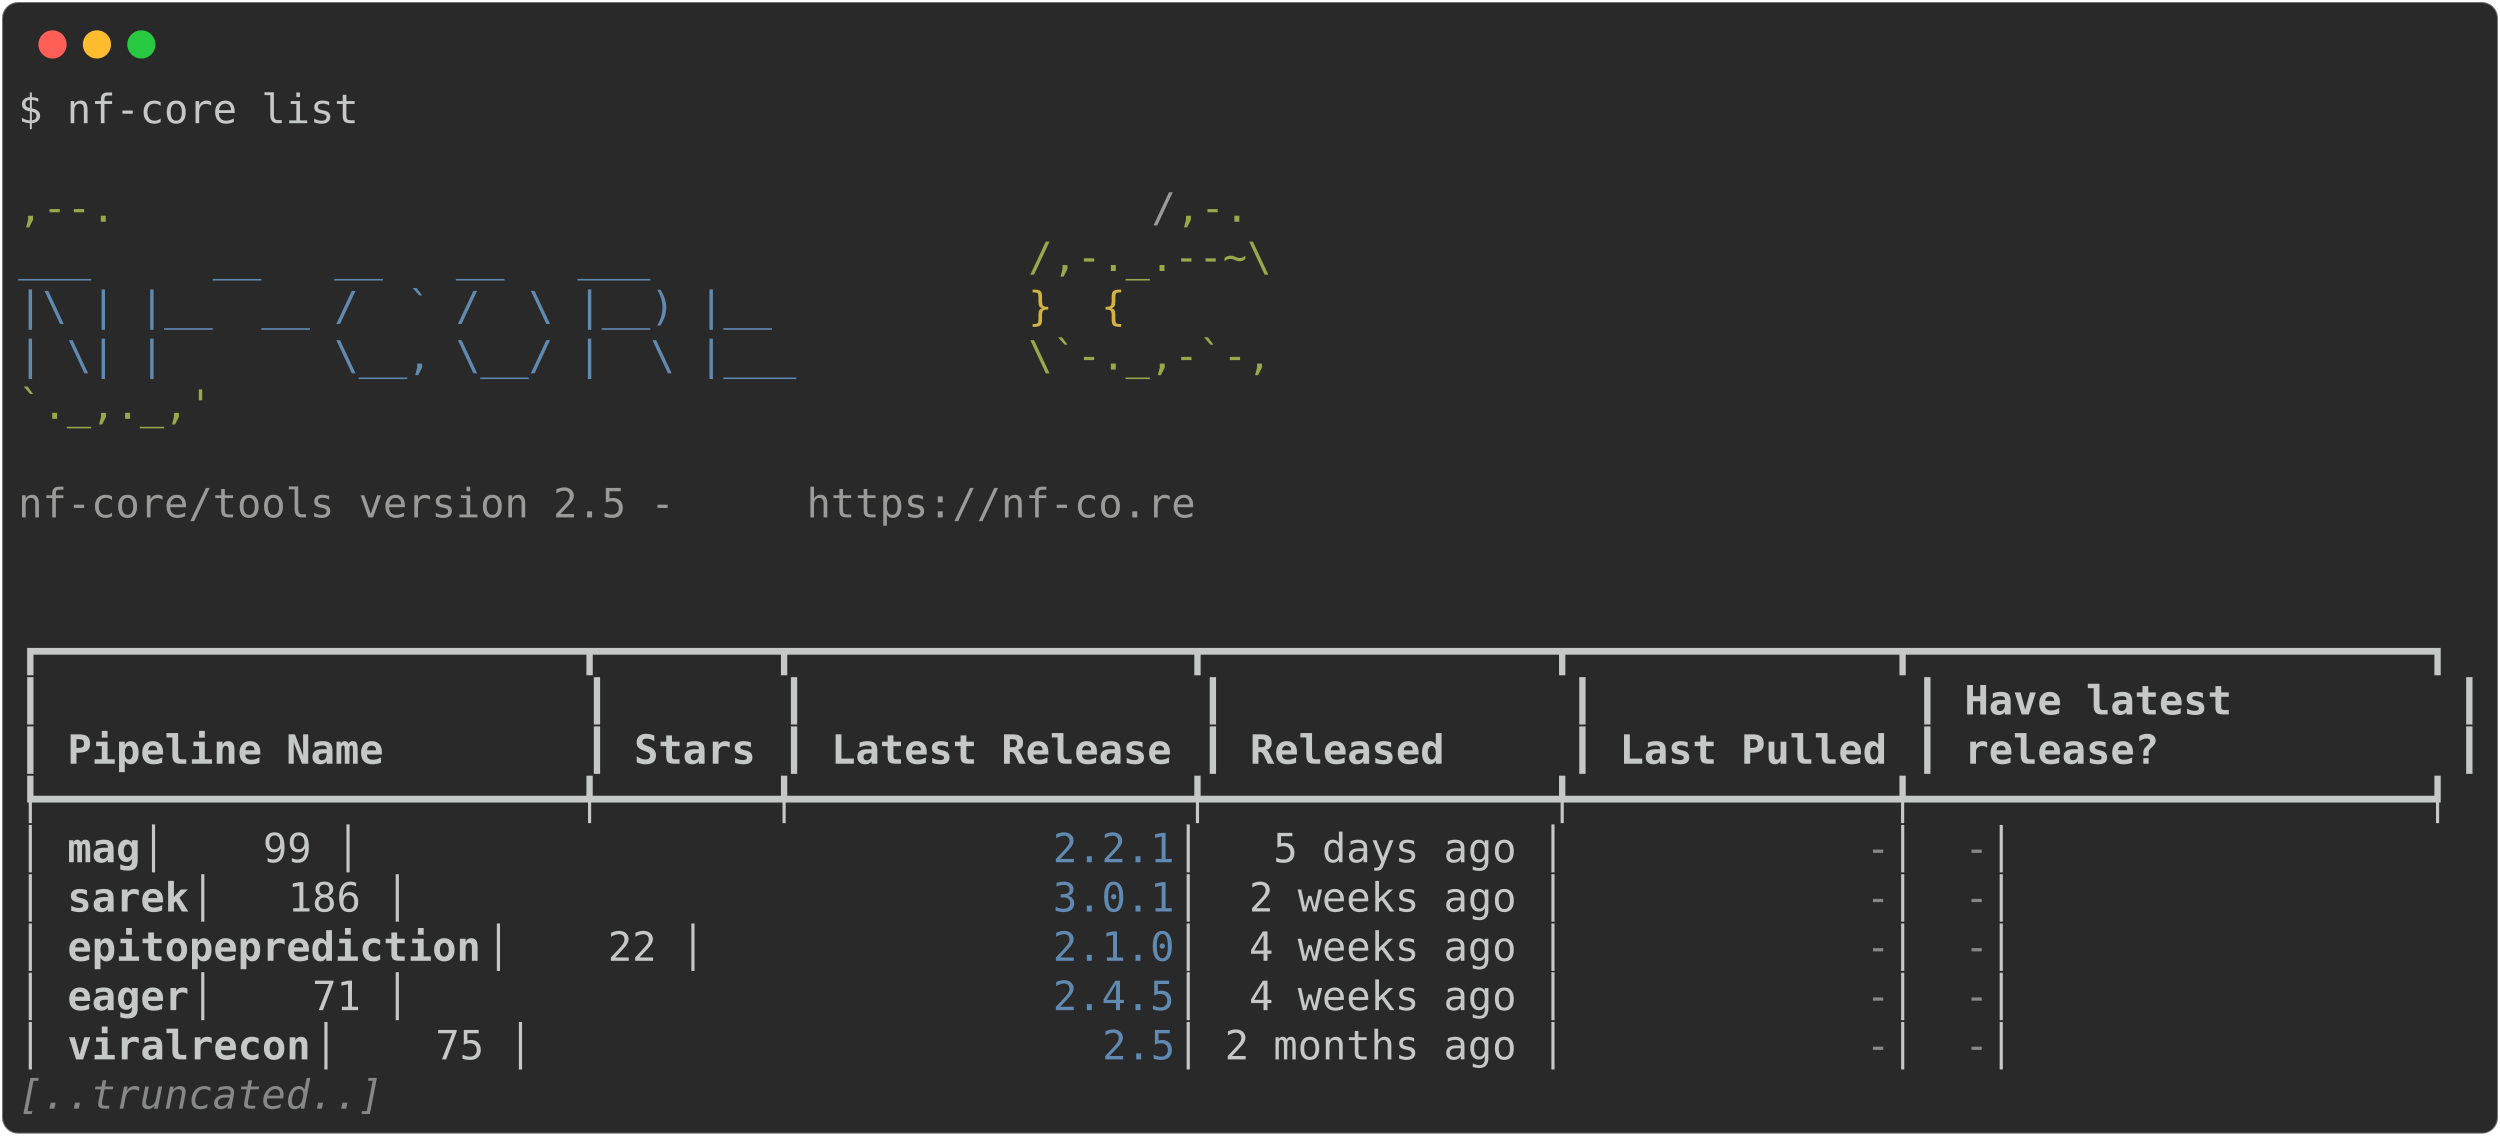
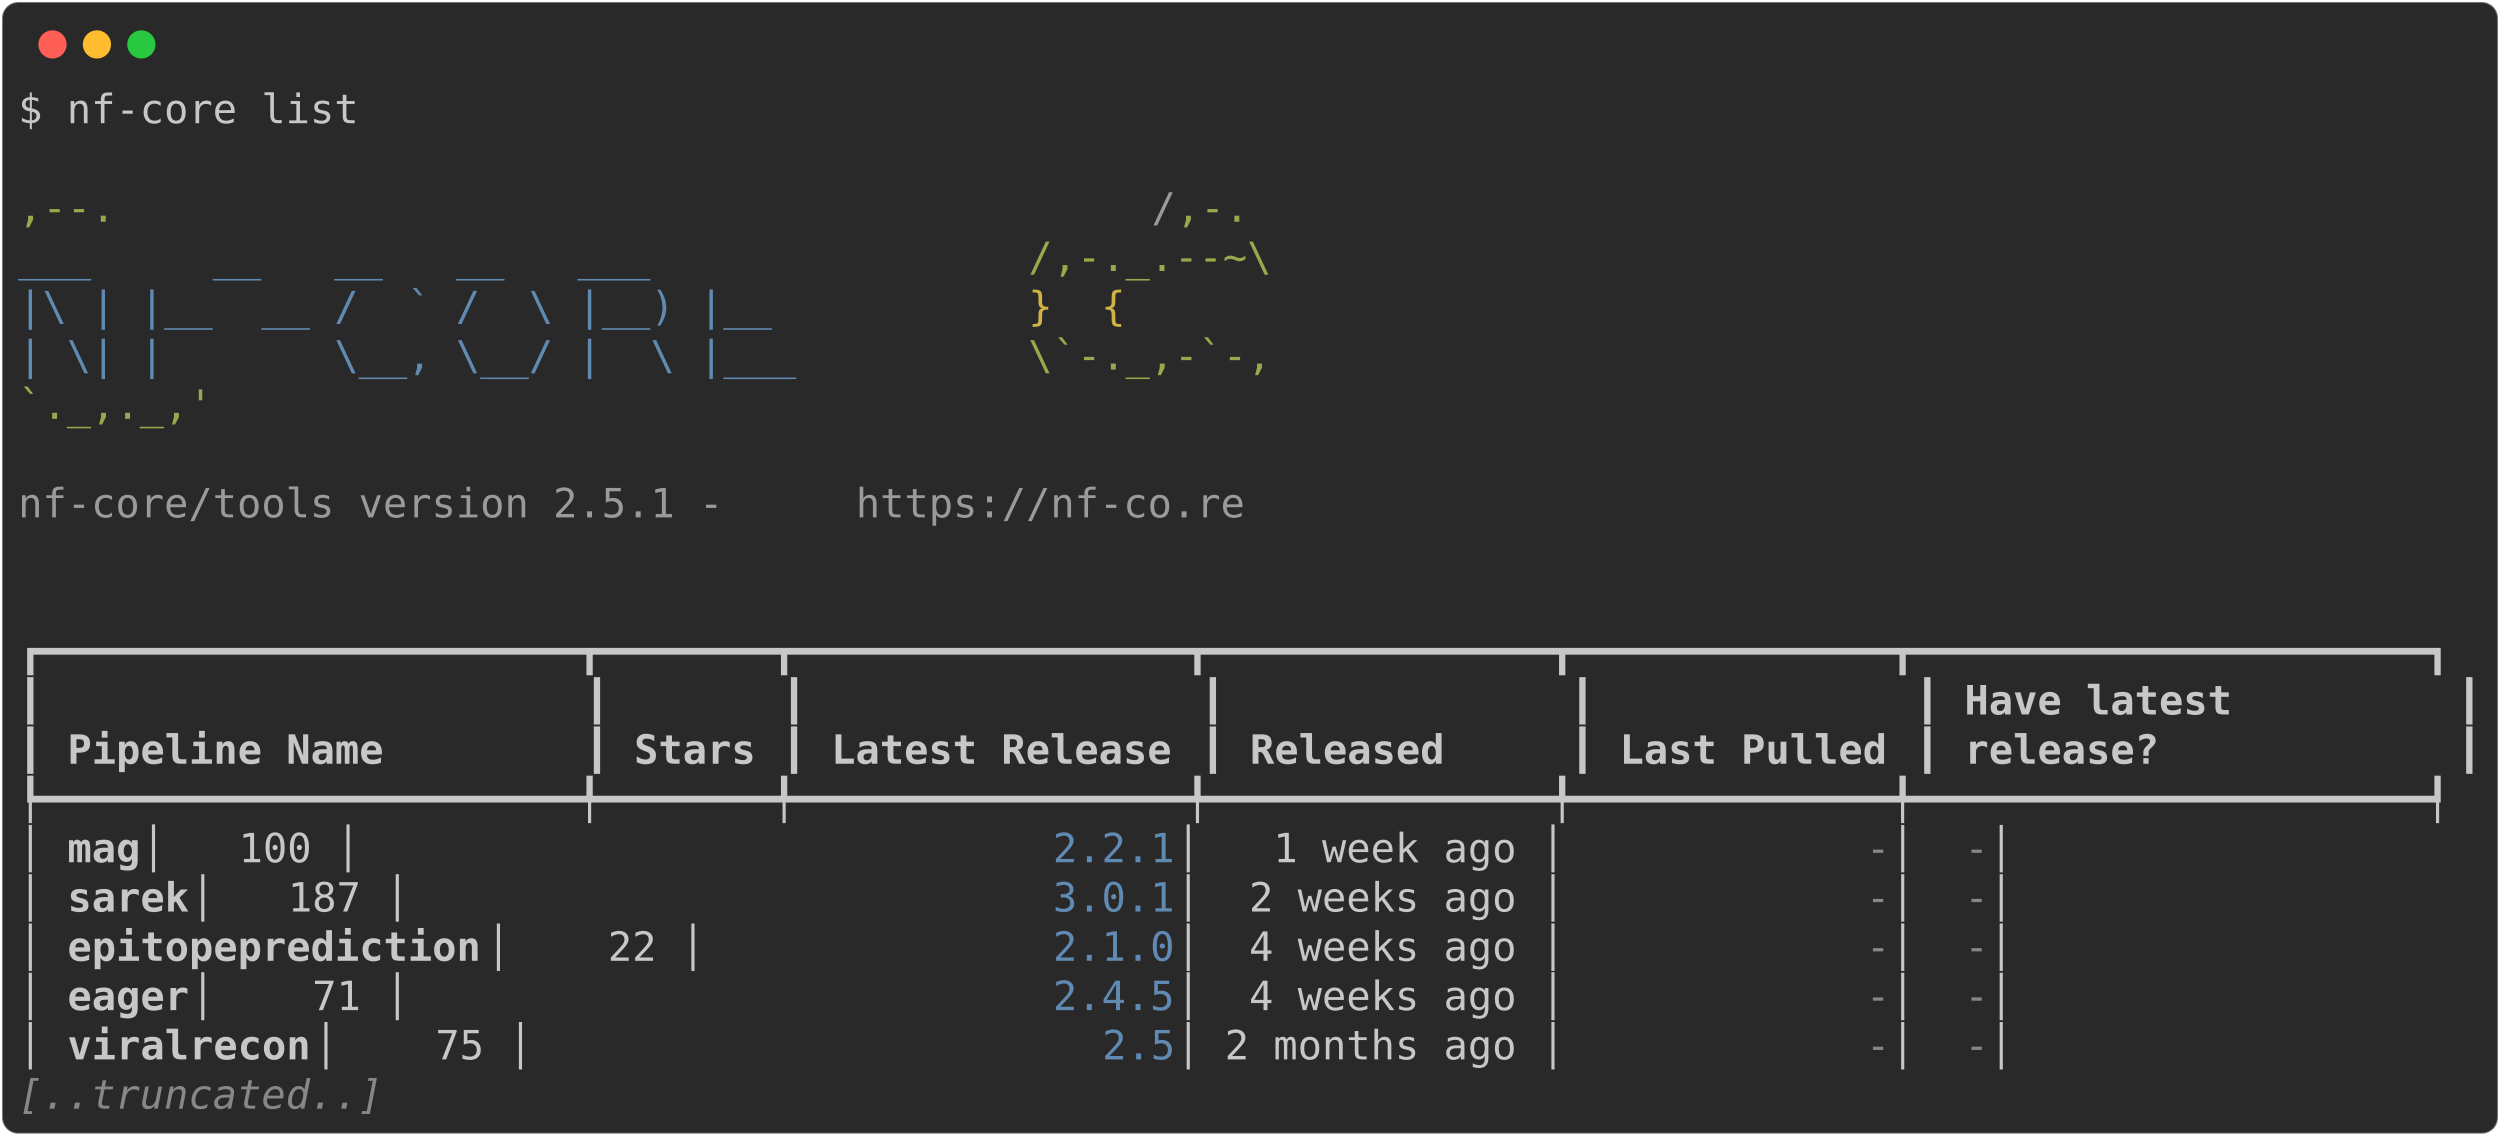
<svg xmlns="http://www.w3.org/2000/svg" class="rich-terminal" viewBox="0 0 1238 562.4">
  <style>

    @font-face {
        font-family: "Fira Code";
        src: local("FiraCode-Regular"),
                url("https://cdnjs.cloudflare.com/ajax/libs/firacode/6.2.0/woff2/FiraCode-Regular.woff2") format("woff2"),
                url("https://cdnjs.cloudflare.com/ajax/libs/firacode/6.2.0/woff/FiraCode-Regular.woff") format("woff");
        font-style: normal;
        font-weight: 400;
    }
    @font-face {
        font-family: "Fira Code";
        src: local("FiraCode-Bold"),
                url("https://cdnjs.cloudflare.com/ajax/libs/firacode/6.2.0/woff2/FiraCode-Bold.woff2") format("woff2"),
                url("https://cdnjs.cloudflare.com/ajax/libs/firacode/6.2.0/woff/FiraCode-Bold.woff") format("woff");
        font-style: bold;
        font-weight: 700;
    }

-     .terminal-1258795901-matrix {
+     .terminal-3459298259-matrix {
        font-family: Fira Code, monospace;
        font-size: 20px;
        line-height: 24.4px;
        font-variant-east-asian: full-width;
    }

-     .terminal-1258795901-title {
+     .terminal-3459298259-title {
        font-size: 18px;
        font-weight: bold;
        font-family: arial;
    }

-     .terminal-1258795901-r1 { fill: #c5c8c6 }
- .terminal-1258795901-r2 { fill: #98a84b }
- .terminal-1258795901-r3 { fill: #9a9b99 }
- .terminal-1258795901-r4 { fill: #608ab1 }
- .terminal-1258795901-r5 { fill: #d0b344 }
- .terminal-1258795901-r6 { fill: #c5c8c6;font-weight: bold }
- .terminal-1258795901-r7 { fill: #868887 }
- .terminal-1258795901-r8 { fill: #868887;font-style: italic; }
+     .terminal-3459298259-r1 { fill: #c5c8c6 }
+ .terminal-3459298259-r2 { fill: #98a84b }
+ .terminal-3459298259-r3 { fill: #9a9b99 }
+ .terminal-3459298259-r4 { fill: #608ab1 }
+ .terminal-3459298259-r5 { fill: #d0b344 }
+ .terminal-3459298259-r6 { fill: #c5c8c6;font-weight: bold }
+ .terminal-3459298259-r7 { fill: #868887 }
+ .terminal-3459298259-r8 { fill: #868887;font-style: italic; }
    </style>
  <defs>
-     <clipPath id="terminal-1258795901-clip-terminal">
+     <clipPath id="terminal-3459298259-clip-terminal">
      <rect x="0" y="0" width="1219.0" height="511.4" />
    </clipPath>
-     <clipPath id="terminal-1258795901-line-0">
+     <clipPath id="terminal-3459298259-line-0">
      <rect x="0" y="1.5" width="1220" height="24.65" />
    </clipPath>
-     <clipPath id="terminal-1258795901-line-1">
+     <clipPath id="terminal-3459298259-line-1">
      <rect x="0" y="25.9" width="1220" height="24.65" />
    </clipPath>
-     <clipPath id="terminal-1258795901-line-2">
+     <clipPath id="terminal-3459298259-line-2">
      <rect x="0" y="50.3" width="1220" height="24.65" />
    </clipPath>
-     <clipPath id="terminal-1258795901-line-3">
+     <clipPath id="terminal-3459298259-line-3">
      <rect x="0" y="74.7" width="1220" height="24.65" />
    </clipPath>
-     <clipPath id="terminal-1258795901-line-4">
+     <clipPath id="terminal-3459298259-line-4">
      <rect x="0" y="99.1" width="1220" height="24.65" />
    </clipPath>
-     <clipPath id="terminal-1258795901-line-5">
+     <clipPath id="terminal-3459298259-line-5">
      <rect x="0" y="123.5" width="1220" height="24.65" />
    </clipPath>
-     <clipPath id="terminal-1258795901-line-6">
+     <clipPath id="terminal-3459298259-line-6">
      <rect x="0" y="147.9" width="1220" height="24.65" />
    </clipPath>
-     <clipPath id="terminal-1258795901-line-7">
+     <clipPath id="terminal-3459298259-line-7">
      <rect x="0" y="172.3" width="1220" height="24.65" />
    </clipPath>
-     <clipPath id="terminal-1258795901-line-8">
+     <clipPath id="terminal-3459298259-line-8">
      <rect x="0" y="196.7" width="1220" height="24.65" />
    </clipPath>
-     <clipPath id="terminal-1258795901-line-9">
+     <clipPath id="terminal-3459298259-line-9">
      <rect x="0" y="221.1" width="1220" height="24.65" />
    </clipPath>
-     <clipPath id="terminal-1258795901-line-10">
+     <clipPath id="terminal-3459298259-line-10">
      <rect x="0" y="245.5" width="1220" height="24.65" />
    </clipPath>
-     <clipPath id="terminal-1258795901-line-11">
+     <clipPath id="terminal-3459298259-line-11">
      <rect x="0" y="269.9" width="1220" height="24.65" />
    </clipPath>
-     <clipPath id="terminal-1258795901-line-12">
+     <clipPath id="terminal-3459298259-line-12">
      <rect x="0" y="294.3" width="1220" height="24.65" />
    </clipPath>
-     <clipPath id="terminal-1258795901-line-13">
+     <clipPath id="terminal-3459298259-line-13">
      <rect x="0" y="318.7" width="1220" height="24.65" />
    </clipPath>
-     <clipPath id="terminal-1258795901-line-14">
+     <clipPath id="terminal-3459298259-line-14">
      <rect x="0" y="343.1" width="1220" height="24.65" />
    </clipPath>
-     <clipPath id="terminal-1258795901-line-15">
+     <clipPath id="terminal-3459298259-line-15">
      <rect x="0" y="367.5" width="1220" height="24.65" />
    </clipPath>
-     <clipPath id="terminal-1258795901-line-16">
+     <clipPath id="terminal-3459298259-line-16">
      <rect x="0" y="391.9" width="1220" height="24.65" />
    </clipPath>
-     <clipPath id="terminal-1258795901-line-17">
+     <clipPath id="terminal-3459298259-line-17">
      <rect x="0" y="416.3" width="1220" height="24.65" />
    </clipPath>
-     <clipPath id="terminal-1258795901-line-18">
+     <clipPath id="terminal-3459298259-line-18">
      <rect x="0" y="440.7" width="1220" height="24.65" />
    </clipPath>
-     <clipPath id="terminal-1258795901-line-19">
+     <clipPath id="terminal-3459298259-line-19">
      <rect x="0" y="465.1" width="1220" height="24.65" />
    </clipPath>
  </defs>
  <rect fill="#292929" stroke="rgba(255,255,255,0.35)" stroke-width="1" x="1" y="1" width="1236" height="560.4" rx="8" />
  <g transform="translate(26,22)">
    <circle cx="0" cy="0" r="7" fill="#ff5f57" />
    <circle cx="22" cy="0" r="7" fill="#febc2e" />
    <circle cx="44" cy="0" r="7" fill="#28c840" />
  </g>
-   <g transform="translate(9, 41)" clip-path="url(#terminal-1258795901-clip-terminal)">
-     <g class="terminal-1258795901-matrix">
-       <text class="terminal-1258795901-r1" x="0" y="20" textLength="170.8" clip-path="url(#terminal-1258795901-line-0)">$ nf-core list</text>
-       <text class="terminal-1258795901-r1" x="1220" y="20" textLength="12.2" clip-path="url(#terminal-1258795901-line-0)">
- </text>
-       <text class="terminal-1258795901-r1" x="1220" y="44.4" textLength="12.2" clip-path="url(#terminal-1258795901-line-1)">
- </text>
-       <text class="terminal-1258795901-r2" x="0" y="68.8" textLength="561.2" clip-path="url(#terminal-1258795901-line-2)">                                          ,--.</text>
-       <text class="terminal-1258795901-r3" x="561.2" y="68.8" textLength="12.2" clip-path="url(#terminal-1258795901-line-2)">/</text>
-       <text class="terminal-1258795901-r2" x="573.4" y="68.8" textLength="36.6" clip-path="url(#terminal-1258795901-line-2)">,-.</text>
-       <text class="terminal-1258795901-r1" x="1220" y="68.8" textLength="12.2" clip-path="url(#terminal-1258795901-line-2)">
- </text>
-       <text class="terminal-1258795901-r4" x="0" y="93.2" textLength="500.2" clip-path="url(#terminal-1258795901-line-3)">          ___     __   __   __   ___     </text>
-       <text class="terminal-1258795901-r2" x="500.2" y="93.2" textLength="122" clip-path="url(#terminal-1258795901-line-3)">/,-._.--~\</text>
-       <text class="terminal-1258795901-r1" x="1220" y="93.2" textLength="12.2" clip-path="url(#terminal-1258795901-line-3)">
- </text>
-       <text class="terminal-1258795901-r4" x="0" y="117.6" textLength="500.2" clip-path="url(#terminal-1258795901-line-4)">    |\ | |__  __ /  ` /  \ |__) |__      </text>
-       <text class="terminal-1258795901-r5" x="500.2" y="117.6" textLength="85.4" clip-path="url(#terminal-1258795901-line-4)">   }  {</text>
-       <text class="terminal-1258795901-r1" x="1220" y="117.6" textLength="12.2" clip-path="url(#terminal-1258795901-line-4)">
- </text>
-       <text class="terminal-1258795901-r4" x="0" y="142" textLength="500.2" clip-path="url(#terminal-1258795901-line-5)">    | \| |       \__, \__/ |  \ |___     </text>
-       <text class="terminal-1258795901-r2" x="500.2" y="142" textLength="122" clip-path="url(#terminal-1258795901-line-5)">\`-._,-`-,</text>
-       <text class="terminal-1258795901-r1" x="1220" y="142" textLength="12.2" clip-path="url(#terminal-1258795901-line-5)">
- </text>
-       <text class="terminal-1258795901-r2" x="0" y="166.4" textLength="610" clip-path="url(#terminal-1258795901-line-6)">                                          `._,._,'</text>
-       <text class="terminal-1258795901-r1" x="1220" y="166.4" textLength="12.2" clip-path="url(#terminal-1258795901-line-6)">
- </text>
-       <text class="terminal-1258795901-r1" x="1220" y="190.8" textLength="12.2" clip-path="url(#terminal-1258795901-line-7)">
- </text>
-       <text class="terminal-1258795901-r3" x="0" y="215.2" textLength="390.4" clip-path="url(#terminal-1258795901-line-8)">    nf-core/tools version 2.5 - </text>
-       <text class="terminal-1258795901-r3" x="390.4" y="215.2" textLength="195.2" clip-path="url(#terminal-1258795901-line-8)">https://nf-co.re</text>
-       <text class="terminal-1258795901-r1" x="1220" y="215.2" textLength="12.2" clip-path="url(#terminal-1258795901-line-8)">
- </text>
-       <text class="terminal-1258795901-r1" x="1220" y="239.6" textLength="12.2" clip-path="url(#terminal-1258795901-line-9)">
- </text>
-       <text class="terminal-1258795901-r1" x="1220" y="264" textLength="12.2" clip-path="url(#terminal-1258795901-line-10)">
- </text>
-       <text class="terminal-1258795901-r1" x="0" y="288.4" textLength="1220" clip-path="url(#terminal-1258795901-line-11)">┏━━━━━━━━━━━━━━━━━━━━━━┳━━━━━━━┳━━━━━━━━━━━━━━━━┳━━━━━━━━━━━━━━┳━━━━━━━━━━━━━┳━━━━━━━━━━━━━━━━━━━━━┓</text>
-       <text class="terminal-1258795901-r1" x="1220" y="288.4" textLength="12.2" clip-path="url(#terminal-1258795901-line-11)">
- </text>
-       <text class="terminal-1258795901-r1" x="0" y="312.8" textLength="12.2" clip-path="url(#terminal-1258795901-line-12)">┃</text>
-       <text class="terminal-1258795901-r1" x="280.6" y="312.8" textLength="12.2" clip-path="url(#terminal-1258795901-line-12)">┃</text>
-       <text class="terminal-1258795901-r1" x="378.2" y="312.8" textLength="12.2" clip-path="url(#terminal-1258795901-line-12)">┃</text>
-       <text class="terminal-1258795901-r1" x="585.6" y="312.8" textLength="12.2" clip-path="url(#terminal-1258795901-line-12)">┃</text>
-       <text class="terminal-1258795901-r1" x="768.6" y="312.8" textLength="12.2" clip-path="url(#terminal-1258795901-line-12)">┃</text>
-       <text class="terminal-1258795901-r1" x="939.4" y="312.8" textLength="12.2" clip-path="url(#terminal-1258795901-line-12)">┃</text>
-       <text class="terminal-1258795901-r6" x="963.8" y="312.8" textLength="231.8" clip-path="url(#terminal-1258795901-line-12)">Have latest        </text>
-       <text class="terminal-1258795901-r1" x="1207.8" y="312.8" textLength="12.2" clip-path="url(#terminal-1258795901-line-12)">┃</text>
-       <text class="terminal-1258795901-r1" x="1220" y="312.8" textLength="12.2" clip-path="url(#terminal-1258795901-line-12)">
- </text>
-       <text class="terminal-1258795901-r1" x="0" y="337.2" textLength="12.2" clip-path="url(#terminal-1258795901-line-13)">┃</text>
-       <text class="terminal-1258795901-r6" x="24.4" y="337.2" textLength="244" clip-path="url(#terminal-1258795901-line-13)">Pipeline Name       </text>
-       <text class="terminal-1258795901-r1" x="280.6" y="337.2" textLength="12.2" clip-path="url(#terminal-1258795901-line-13)">┃</text>
-       <text class="terminal-1258795901-r6" x="305" y="337.2" textLength="61" clip-path="url(#terminal-1258795901-line-13)">Stars</text>
-       <text class="terminal-1258795901-r1" x="378.2" y="337.2" textLength="12.2" clip-path="url(#terminal-1258795901-line-13)">┃</text>
-       <text class="terminal-1258795901-r6" x="402.6" y="337.2" textLength="170.8" clip-path="url(#terminal-1258795901-line-13)">Latest Release</text>
-       <text class="terminal-1258795901-r1" x="585.6" y="337.2" textLength="12.2" clip-path="url(#terminal-1258795901-line-13)">┃</text>
-       <text class="terminal-1258795901-r6" x="610" y="337.2" textLength="146.4" clip-path="url(#terminal-1258795901-line-13)">    Released</text>
-       <text class="terminal-1258795901-r1" x="768.6" y="337.2" textLength="12.2" clip-path="url(#terminal-1258795901-line-13)">┃</text>
-       <text class="terminal-1258795901-r6" x="793" y="337.2" textLength="134.2" clip-path="url(#terminal-1258795901-line-13)">Last Pulled</text>
-       <text class="terminal-1258795901-r1" x="939.4" y="337.2" textLength="12.2" clip-path="url(#terminal-1258795901-line-13)">┃</text>
-       <text class="terminal-1258795901-r6" x="963.8" y="337.2" textLength="231.8" clip-path="url(#terminal-1258795901-line-13)">release?           </text>
-       <text class="terminal-1258795901-r1" x="1207.8" y="337.2" textLength="12.2" clip-path="url(#terminal-1258795901-line-13)">┃</text>
-       <text class="terminal-1258795901-r1" x="1220" y="337.2" textLength="12.2" clip-path="url(#terminal-1258795901-line-13)">
- </text>
-       <text class="terminal-1258795901-r1" x="0" y="361.6" textLength="1220" clip-path="url(#terminal-1258795901-line-14)">┡━━━━━━━━━━━━━━━━━━━━━━╇━━━━━━━╇━━━━━━━━━━━━━━━━╇━━━━━━━━━━━━━━╇━━━━━━━━━━━━━╇━━━━━━━━━━━━━━━━━━━━━┩</text>
-       <text class="terminal-1258795901-r1" x="1220" y="361.6" textLength="12.2" clip-path="url(#terminal-1258795901-line-14)">
- </text>
-       <text class="terminal-1258795901-r1" x="0" y="386" textLength="24.4" clip-path="url(#terminal-1258795901-line-15)">│ </text>
-       <text class="terminal-1258795901-r6" x="24.4" y="386" textLength="36.6" clip-path="url(#terminal-1258795901-line-15)">mag</text>
-       <text class="terminal-1258795901-r1" x="61" y="386" textLength="451.4" clip-path="url(#terminal-1258795901-line-15)">                  │    99 │          </text>
-       <text class="terminal-1258795901-r4" x="512.4" y="386" textLength="61" clip-path="url(#terminal-1258795901-line-15)">2.2.1</text>
-       <text class="terminal-1258795901-r1" x="573.4" y="386" textLength="341.6" clip-path="url(#terminal-1258795901-line-15)"> │   5 days ago │           </text>
-       <text class="terminal-1258795901-r7" x="915" y="386" textLength="12.2" clip-path="url(#terminal-1258795901-line-15)">-</text>
-       <text class="terminal-1258795901-r1" x="927.2" y="386" textLength="36.6" clip-path="url(#terminal-1258795901-line-15)"> │ </text>
-       <text class="terminal-1258795901-r7" x="963.8" y="386" textLength="12.2" clip-path="url(#terminal-1258795901-line-15)">-</text>
-       <text class="terminal-1258795901-r1" x="976" y="386" textLength="244" clip-path="url(#terminal-1258795901-line-15)">                   │</text>
-       <text class="terminal-1258795901-r1" x="1220" y="386" textLength="12.2" clip-path="url(#terminal-1258795901-line-15)">
- </text>
-       <text class="terminal-1258795901-r1" x="0" y="410.4" textLength="24.4" clip-path="url(#terminal-1258795901-line-16)">│ </text>
-       <text class="terminal-1258795901-r6" x="24.4" y="410.4" textLength="61" clip-path="url(#terminal-1258795901-line-16)">sarek</text>
-       <text class="terminal-1258795901-r1" x="85.4" y="410.4" textLength="427" clip-path="url(#terminal-1258795901-line-16)">                │   186 │          </text>
-       <text class="terminal-1258795901-r4" x="512.4" y="410.4" textLength="61" clip-path="url(#terminal-1258795901-line-16)">3.0.1</text>
-       <text class="terminal-1258795901-r1" x="573.4" y="410.4" textLength="341.6" clip-path="url(#terminal-1258795901-line-16)"> │  2 weeks ago │           </text>
-       <text class="terminal-1258795901-r7" x="915" y="410.4" textLength="12.2" clip-path="url(#terminal-1258795901-line-16)">-</text>
-       <text class="terminal-1258795901-r1" x="927.2" y="410.4" textLength="36.6" clip-path="url(#terminal-1258795901-line-16)"> │ </text>
-       <text class="terminal-1258795901-r7" x="963.8" y="410.4" textLength="12.2" clip-path="url(#terminal-1258795901-line-16)">-</text>
-       <text class="terminal-1258795901-r1" x="976" y="410.4" textLength="244" clip-path="url(#terminal-1258795901-line-16)">                   │</text>
-       <text class="terminal-1258795901-r1" x="1220" y="410.4" textLength="12.2" clip-path="url(#terminal-1258795901-line-16)">
- </text>
-       <text class="terminal-1258795901-r1" x="0" y="434.8" textLength="24.4" clip-path="url(#terminal-1258795901-line-17)">│ </text>
-       <text class="terminal-1258795901-r6" x="24.4" y="434.8" textLength="207.4" clip-path="url(#terminal-1258795901-line-17)">epitopeprediction</text>
-       <text class="terminal-1258795901-r1" x="231.8" y="434.8" textLength="280.6" clip-path="url(#terminal-1258795901-line-17)">    │    22 │          </text>
-       <text class="terminal-1258795901-r4" x="512.4" y="434.8" textLength="61" clip-path="url(#terminal-1258795901-line-17)">2.1.0</text>
-       <text class="terminal-1258795901-r1" x="573.4" y="434.8" textLength="341.6" clip-path="url(#terminal-1258795901-line-17)"> │  4 weeks ago │           </text>
-       <text class="terminal-1258795901-r7" x="915" y="434.8" textLength="12.2" clip-path="url(#terminal-1258795901-line-17)">-</text>
-       <text class="terminal-1258795901-r1" x="927.2" y="434.8" textLength="36.6" clip-path="url(#terminal-1258795901-line-17)"> │ </text>
-       <text class="terminal-1258795901-r7" x="963.8" y="434.8" textLength="12.2" clip-path="url(#terminal-1258795901-line-17)">-</text>
-       <text class="terminal-1258795901-r1" x="976" y="434.8" textLength="244" clip-path="url(#terminal-1258795901-line-17)">                   │</text>
-       <text class="terminal-1258795901-r1" x="1220" y="434.8" textLength="12.2" clip-path="url(#terminal-1258795901-line-17)">
- </text>
-       <text class="terminal-1258795901-r1" x="0" y="459.2" textLength="24.4" clip-path="url(#terminal-1258795901-line-18)">│ </text>
-       <text class="terminal-1258795901-r6" x="24.4" y="459.2" textLength="61" clip-path="url(#terminal-1258795901-line-18)">eager</text>
-       <text class="terminal-1258795901-r1" x="85.4" y="459.2" textLength="427" clip-path="url(#terminal-1258795901-line-18)">                │    71 │          </text>
-       <text class="terminal-1258795901-r4" x="512.4" y="459.2" textLength="61" clip-path="url(#terminal-1258795901-line-18)">2.4.5</text>
-       <text class="terminal-1258795901-r1" x="573.4" y="459.2" textLength="341.6" clip-path="url(#terminal-1258795901-line-18)"> │  4 weeks ago │           </text>
-       <text class="terminal-1258795901-r7" x="915" y="459.2" textLength="12.2" clip-path="url(#terminal-1258795901-line-18)">-</text>
-       <text class="terminal-1258795901-r1" x="927.2" y="459.2" textLength="36.6" clip-path="url(#terminal-1258795901-line-18)"> │ </text>
-       <text class="terminal-1258795901-r7" x="963.8" y="459.2" textLength="12.2" clip-path="url(#terminal-1258795901-line-18)">-</text>
-       <text class="terminal-1258795901-r1" x="976" y="459.2" textLength="244" clip-path="url(#terminal-1258795901-line-18)">                   │</text>
-       <text class="terminal-1258795901-r1" x="1220" y="459.2" textLength="12.2" clip-path="url(#terminal-1258795901-line-18)">
- </text>
-       <text class="terminal-1258795901-r1" x="0" y="483.6" textLength="24.4" clip-path="url(#terminal-1258795901-line-19)">│ </text>
-       <text class="terminal-1258795901-r6" x="24.4" y="483.6" textLength="122" clip-path="url(#terminal-1258795901-line-19)">viralrecon</text>
-       <text class="terminal-1258795901-r1" x="146.4" y="483.6" textLength="390.4" clip-path="url(#terminal-1258795901-line-19)">           │    75 │            </text>
-       <text class="terminal-1258795901-r4" x="536.8" y="483.6" textLength="36.6" clip-path="url(#terminal-1258795901-line-19)">2.5</text>
-       <text class="terminal-1258795901-r1" x="573.4" y="483.6" textLength="341.6" clip-path="url(#terminal-1258795901-line-19)"> │ 2 months ago │           </text>
-       <text class="terminal-1258795901-r7" x="915" y="483.6" textLength="12.2" clip-path="url(#terminal-1258795901-line-19)">-</text>
-       <text class="terminal-1258795901-r1" x="927.2" y="483.6" textLength="36.6" clip-path="url(#terminal-1258795901-line-19)"> │ </text>
-       <text class="terminal-1258795901-r7" x="963.8" y="483.6" textLength="12.2" clip-path="url(#terminal-1258795901-line-19)">-</text>
-       <text class="terminal-1258795901-r1" x="976" y="483.6" textLength="244" clip-path="url(#terminal-1258795901-line-19)">                   │</text>
-       <text class="terminal-1258795901-r1" x="1220" y="483.6" textLength="12.2" clip-path="url(#terminal-1258795901-line-19)">
- </text>
-       <text class="terminal-1258795901-r8" x="0" y="508" textLength="183" clip-path="url(#terminal-1258795901-line-20)">[..truncated..]</text>
-       <text class="terminal-1258795901-r1" x="1220" y="508" textLength="12.2" clip-path="url(#terminal-1258795901-line-20)">
+   <g transform="translate(9, 41)" clip-path="url(#terminal-3459298259-clip-terminal)">
+     <g class="terminal-3459298259-matrix">
+       <text class="terminal-3459298259-r1" x="0" y="20" textLength="170.8" clip-path="url(#terminal-3459298259-line-0)">$ nf-core list</text>
+       <text class="terminal-3459298259-r1" x="1220" y="20" textLength="12.2" clip-path="url(#terminal-3459298259-line-0)">
+ </text>
+       <text class="terminal-3459298259-r1" x="1220" y="44.4" textLength="12.2" clip-path="url(#terminal-3459298259-line-1)">
+ </text>
+       <text class="terminal-3459298259-r2" x="0" y="68.8" textLength="561.2" clip-path="url(#terminal-3459298259-line-2)">                                          ,--.</text>
+       <text class="terminal-3459298259-r3" x="561.2" y="68.8" textLength="12.2" clip-path="url(#terminal-3459298259-line-2)">/</text>
+       <text class="terminal-3459298259-r2" x="573.4" y="68.8" textLength="36.6" clip-path="url(#terminal-3459298259-line-2)">,-.</text>
+       <text class="terminal-3459298259-r1" x="1220" y="68.8" textLength="12.2" clip-path="url(#terminal-3459298259-line-2)">
+ </text>
+       <text class="terminal-3459298259-r4" x="0" y="93.2" textLength="500.2" clip-path="url(#terminal-3459298259-line-3)">          ___     __   __   __   ___     </text>
+       <text class="terminal-3459298259-r2" x="500.2" y="93.2" textLength="122" clip-path="url(#terminal-3459298259-line-3)">/,-._.--~\</text>
+       <text class="terminal-3459298259-r1" x="1220" y="93.2" textLength="12.2" clip-path="url(#terminal-3459298259-line-3)">
+ </text>
+       <text class="terminal-3459298259-r4" x="0" y="117.6" textLength="500.2" clip-path="url(#terminal-3459298259-line-4)">    |\ | |__  __ /  ` /  \ |__) |__      </text>
+       <text class="terminal-3459298259-r5" x="500.2" y="117.6" textLength="85.4" clip-path="url(#terminal-3459298259-line-4)">   }  {</text>
+       <text class="terminal-3459298259-r1" x="1220" y="117.6" textLength="12.2" clip-path="url(#terminal-3459298259-line-4)">
+ </text>
+       <text class="terminal-3459298259-r4" x="0" y="142" textLength="500.2" clip-path="url(#terminal-3459298259-line-5)">    | \| |       \__, \__/ |  \ |___     </text>
+       <text class="terminal-3459298259-r2" x="500.2" y="142" textLength="122" clip-path="url(#terminal-3459298259-line-5)">\`-._,-`-,</text>
+       <text class="terminal-3459298259-r1" x="1220" y="142" textLength="12.2" clip-path="url(#terminal-3459298259-line-5)">
+ </text>
+       <text class="terminal-3459298259-r2" x="0" y="166.4" textLength="610" clip-path="url(#terminal-3459298259-line-6)">                                          `._,._,'</text>
+       <text class="terminal-3459298259-r1" x="1220" y="166.4" textLength="12.2" clip-path="url(#terminal-3459298259-line-6)">
+ </text>
+       <text class="terminal-3459298259-r1" x="1220" y="190.8" textLength="12.2" clip-path="url(#terminal-3459298259-line-7)">
+ </text>
+       <text class="terminal-3459298259-r3" x="0" y="215.2" textLength="414.8" clip-path="url(#terminal-3459298259-line-8)">    nf-core/tools version 2.5.1 - </text>
+       <text class="terminal-3459298259-r3" x="414.8" y="215.2" textLength="195.2" clip-path="url(#terminal-3459298259-line-8)">https://nf-co.re</text>
+       <text class="terminal-3459298259-r1" x="1220" y="215.2" textLength="12.2" clip-path="url(#terminal-3459298259-line-8)">
+ </text>
+       <text class="terminal-3459298259-r1" x="1220" y="239.6" textLength="12.2" clip-path="url(#terminal-3459298259-line-9)">
+ </text>
+       <text class="terminal-3459298259-r1" x="1220" y="264" textLength="12.2" clip-path="url(#terminal-3459298259-line-10)">
+ </text>
+       <text class="terminal-3459298259-r1" x="0" y="288.4" textLength="1220" clip-path="url(#terminal-3459298259-line-11)">┏━━━━━━━━━━━━━━━━━━━━━━┳━━━━━━━┳━━━━━━━━━━━━━━━━┳━━━━━━━━━━━━━━┳━━━━━━━━━━━━━┳━━━━━━━━━━━━━━━━━━━━━┓</text>
+       <text class="terminal-3459298259-r1" x="1220" y="288.4" textLength="12.2" clip-path="url(#terminal-3459298259-line-11)">
+ </text>
+       <text class="terminal-3459298259-r1" x="0" y="312.8" textLength="12.2" clip-path="url(#terminal-3459298259-line-12)">┃</text>
+       <text class="terminal-3459298259-r1" x="280.6" y="312.8" textLength="12.2" clip-path="url(#terminal-3459298259-line-12)">┃</text>
+       <text class="terminal-3459298259-r1" x="378.2" y="312.8" textLength="12.2" clip-path="url(#terminal-3459298259-line-12)">┃</text>
+       <text class="terminal-3459298259-r1" x="585.6" y="312.8" textLength="12.2" clip-path="url(#terminal-3459298259-line-12)">┃</text>
+       <text class="terminal-3459298259-r1" x="768.6" y="312.8" textLength="12.2" clip-path="url(#terminal-3459298259-line-12)">┃</text>
+       <text class="terminal-3459298259-r1" x="939.4" y="312.8" textLength="12.2" clip-path="url(#terminal-3459298259-line-12)">┃</text>
+       <text class="terminal-3459298259-r6" x="963.8" y="312.8" textLength="231.8" clip-path="url(#terminal-3459298259-line-12)">Have latest        </text>
+       <text class="terminal-3459298259-r1" x="1207.8" y="312.8" textLength="12.2" clip-path="url(#terminal-3459298259-line-12)">┃</text>
+       <text class="terminal-3459298259-r1" x="1220" y="312.8" textLength="12.2" clip-path="url(#terminal-3459298259-line-12)">
+ </text>
+       <text class="terminal-3459298259-r1" x="0" y="337.2" textLength="12.2" clip-path="url(#terminal-3459298259-line-13)">┃</text>
+       <text class="terminal-3459298259-r6" x="24.4" y="337.2" textLength="244" clip-path="url(#terminal-3459298259-line-13)">Pipeline Name       </text>
+       <text class="terminal-3459298259-r1" x="280.6" y="337.2" textLength="12.2" clip-path="url(#terminal-3459298259-line-13)">┃</text>
+       <text class="terminal-3459298259-r6" x="305" y="337.2" textLength="61" clip-path="url(#terminal-3459298259-line-13)">Stars</text>
+       <text class="terminal-3459298259-r1" x="378.2" y="337.2" textLength="12.2" clip-path="url(#terminal-3459298259-line-13)">┃</text>
+       <text class="terminal-3459298259-r6" x="402.6" y="337.2" textLength="170.8" clip-path="url(#terminal-3459298259-line-13)">Latest Release</text>
+       <text class="terminal-3459298259-r1" x="585.6" y="337.2" textLength="12.2" clip-path="url(#terminal-3459298259-line-13)">┃</text>
+       <text class="terminal-3459298259-r6" x="610" y="337.2" textLength="146.4" clip-path="url(#terminal-3459298259-line-13)">    Released</text>
+       <text class="terminal-3459298259-r1" x="768.6" y="337.2" textLength="12.2" clip-path="url(#terminal-3459298259-line-13)">┃</text>
+       <text class="terminal-3459298259-r6" x="793" y="337.2" textLength="134.2" clip-path="url(#terminal-3459298259-line-13)">Last Pulled</text>
+       <text class="terminal-3459298259-r1" x="939.4" y="337.2" textLength="12.2" clip-path="url(#terminal-3459298259-line-13)">┃</text>
+       <text class="terminal-3459298259-r6" x="963.8" y="337.2" textLength="231.8" clip-path="url(#terminal-3459298259-line-13)">release?           </text>
+       <text class="terminal-3459298259-r1" x="1207.8" y="337.2" textLength="12.2" clip-path="url(#terminal-3459298259-line-13)">┃</text>
+       <text class="terminal-3459298259-r1" x="1220" y="337.2" textLength="12.2" clip-path="url(#terminal-3459298259-line-13)">
+ </text>
+       <text class="terminal-3459298259-r1" x="0" y="361.6" textLength="1220" clip-path="url(#terminal-3459298259-line-14)">┡━━━━━━━━━━━━━━━━━━━━━━╇━━━━━━━╇━━━━━━━━━━━━━━━━╇━━━━━━━━━━━━━━╇━━━━━━━━━━━━━╇━━━━━━━━━━━━━━━━━━━━━┩</text>
+       <text class="terminal-3459298259-r1" x="1220" y="361.6" textLength="12.2" clip-path="url(#terminal-3459298259-line-14)">
+ </text>
+       <text class="terminal-3459298259-r1" x="0" y="386" textLength="24.4" clip-path="url(#terminal-3459298259-line-15)">│ </text>
+       <text class="terminal-3459298259-r6" x="24.4" y="386" textLength="36.6" clip-path="url(#terminal-3459298259-line-15)">mag</text>
+       <text class="terminal-3459298259-r1" x="61" y="386" textLength="451.4" clip-path="url(#terminal-3459298259-line-15)">                  │   100 │          </text>
+       <text class="terminal-3459298259-r4" x="512.4" y="386" textLength="61" clip-path="url(#terminal-3459298259-line-15)">2.2.1</text>
+       <text class="terminal-3459298259-r1" x="573.4" y="386" textLength="341.6" clip-path="url(#terminal-3459298259-line-15)"> │   1 week ago │           </text>
+       <text class="terminal-3459298259-r7" x="915" y="386" textLength="12.2" clip-path="url(#terminal-3459298259-line-15)">-</text>
+       <text class="terminal-3459298259-r1" x="927.2" y="386" textLength="36.6" clip-path="url(#terminal-3459298259-line-15)"> │ </text>
+       <text class="terminal-3459298259-r7" x="963.8" y="386" textLength="12.2" clip-path="url(#terminal-3459298259-line-15)">-</text>
+       <text class="terminal-3459298259-r1" x="976" y="386" textLength="244" clip-path="url(#terminal-3459298259-line-15)">                   │</text>
+       <text class="terminal-3459298259-r1" x="1220" y="386" textLength="12.2" clip-path="url(#terminal-3459298259-line-15)">
+ </text>
+       <text class="terminal-3459298259-r1" x="0" y="410.4" textLength="24.4" clip-path="url(#terminal-3459298259-line-16)">│ </text>
+       <text class="terminal-3459298259-r6" x="24.4" y="410.4" textLength="61" clip-path="url(#terminal-3459298259-line-16)">sarek</text>
+       <text class="terminal-3459298259-r1" x="85.4" y="410.4" textLength="427" clip-path="url(#terminal-3459298259-line-16)">                │   187 │          </text>
+       <text class="terminal-3459298259-r4" x="512.4" y="410.4" textLength="61" clip-path="url(#terminal-3459298259-line-16)">3.0.1</text>
+       <text class="terminal-3459298259-r1" x="573.4" y="410.4" textLength="341.6" clip-path="url(#terminal-3459298259-line-16)"> │  2 weeks ago │           </text>
+       <text class="terminal-3459298259-r7" x="915" y="410.4" textLength="12.2" clip-path="url(#terminal-3459298259-line-16)">-</text>
+       <text class="terminal-3459298259-r1" x="927.2" y="410.4" textLength="36.6" clip-path="url(#terminal-3459298259-line-16)"> │ </text>
+       <text class="terminal-3459298259-r7" x="963.8" y="410.4" textLength="12.2" clip-path="url(#terminal-3459298259-line-16)">-</text>
+       <text class="terminal-3459298259-r1" x="976" y="410.4" textLength="244" clip-path="url(#terminal-3459298259-line-16)">                   │</text>
+       <text class="terminal-3459298259-r1" x="1220" y="410.4" textLength="12.2" clip-path="url(#terminal-3459298259-line-16)">
+ </text>
+       <text class="terminal-3459298259-r1" x="0" y="434.8" textLength="24.4" clip-path="url(#terminal-3459298259-line-17)">│ </text>
+       <text class="terminal-3459298259-r6" x="24.4" y="434.8" textLength="207.4" clip-path="url(#terminal-3459298259-line-17)">epitopeprediction</text>
+       <text class="terminal-3459298259-r1" x="231.8" y="434.8" textLength="280.6" clip-path="url(#terminal-3459298259-line-17)">    │    22 │          </text>
+       <text class="terminal-3459298259-r4" x="512.4" y="434.8" textLength="61" clip-path="url(#terminal-3459298259-line-17)">2.1.0</text>
+       <text class="terminal-3459298259-r1" x="573.4" y="434.8" textLength="341.6" clip-path="url(#terminal-3459298259-line-17)"> │  4 weeks ago │           </text>
+       <text class="terminal-3459298259-r7" x="915" y="434.8" textLength="12.2" clip-path="url(#terminal-3459298259-line-17)">-</text>
+       <text class="terminal-3459298259-r1" x="927.2" y="434.8" textLength="36.6" clip-path="url(#terminal-3459298259-line-17)"> │ </text>
+       <text class="terminal-3459298259-r7" x="963.8" y="434.8" textLength="12.2" clip-path="url(#terminal-3459298259-line-17)">-</text>
+       <text class="terminal-3459298259-r1" x="976" y="434.8" textLength="244" clip-path="url(#terminal-3459298259-line-17)">                   │</text>
+       <text class="terminal-3459298259-r1" x="1220" y="434.8" textLength="12.2" clip-path="url(#terminal-3459298259-line-17)">
+ </text>
+       <text class="terminal-3459298259-r1" x="0" y="459.2" textLength="24.4" clip-path="url(#terminal-3459298259-line-18)">│ </text>
+       <text class="terminal-3459298259-r6" x="24.4" y="459.2" textLength="61" clip-path="url(#terminal-3459298259-line-18)">eager</text>
+       <text class="terminal-3459298259-r1" x="85.4" y="459.2" textLength="427" clip-path="url(#terminal-3459298259-line-18)">                │    71 │          </text>
+       <text class="terminal-3459298259-r4" x="512.4" y="459.2" textLength="61" clip-path="url(#terminal-3459298259-line-18)">2.4.5</text>
+       <text class="terminal-3459298259-r1" x="573.4" y="459.2" textLength="341.6" clip-path="url(#terminal-3459298259-line-18)"> │  4 weeks ago │           </text>
+       <text class="terminal-3459298259-r7" x="915" y="459.2" textLength="12.2" clip-path="url(#terminal-3459298259-line-18)">-</text>
+       <text class="terminal-3459298259-r1" x="927.2" y="459.2" textLength="36.6" clip-path="url(#terminal-3459298259-line-18)"> │ </text>
+       <text class="terminal-3459298259-r7" x="963.8" y="459.2" textLength="12.2" clip-path="url(#terminal-3459298259-line-18)">-</text>
+       <text class="terminal-3459298259-r1" x="976" y="459.2" textLength="244" clip-path="url(#terminal-3459298259-line-18)">                   │</text>
+       <text class="terminal-3459298259-r1" x="1220" y="459.2" textLength="12.2" clip-path="url(#terminal-3459298259-line-18)">
+ </text>
+       <text class="terminal-3459298259-r1" x="0" y="483.6" textLength="24.4" clip-path="url(#terminal-3459298259-line-19)">│ </text>
+       <text class="terminal-3459298259-r6" x="24.4" y="483.6" textLength="122" clip-path="url(#terminal-3459298259-line-19)">viralrecon</text>
+       <text class="terminal-3459298259-r1" x="146.4" y="483.6" textLength="390.4" clip-path="url(#terminal-3459298259-line-19)">           │    75 │            </text>
+       <text class="terminal-3459298259-r4" x="536.8" y="483.6" textLength="36.6" clip-path="url(#terminal-3459298259-line-19)">2.5</text>
+       <text class="terminal-3459298259-r1" x="573.4" y="483.6" textLength="341.6" clip-path="url(#terminal-3459298259-line-19)"> │ 2 months ago │           </text>
+       <text class="terminal-3459298259-r7" x="915" y="483.6" textLength="12.2" clip-path="url(#terminal-3459298259-line-19)">-</text>
+       <text class="terminal-3459298259-r1" x="927.2" y="483.6" textLength="36.6" clip-path="url(#terminal-3459298259-line-19)"> │ </text>
+       <text class="terminal-3459298259-r7" x="963.8" y="483.6" textLength="12.2" clip-path="url(#terminal-3459298259-line-19)">-</text>
+       <text class="terminal-3459298259-r1" x="976" y="483.6" textLength="244" clip-path="url(#terminal-3459298259-line-19)">                   │</text>
+       <text class="terminal-3459298259-r1" x="1220" y="483.6" textLength="12.2" clip-path="url(#terminal-3459298259-line-19)">
+ </text>
+       <text class="terminal-3459298259-r8" x="0" y="508" textLength="183" clip-path="url(#terminal-3459298259-line-20)">[..truncated..]</text>
+       <text class="terminal-3459298259-r1" x="1220" y="508" textLength="12.2" clip-path="url(#terminal-3459298259-line-20)">
</text>
    </g>
  </g>
</svg>
